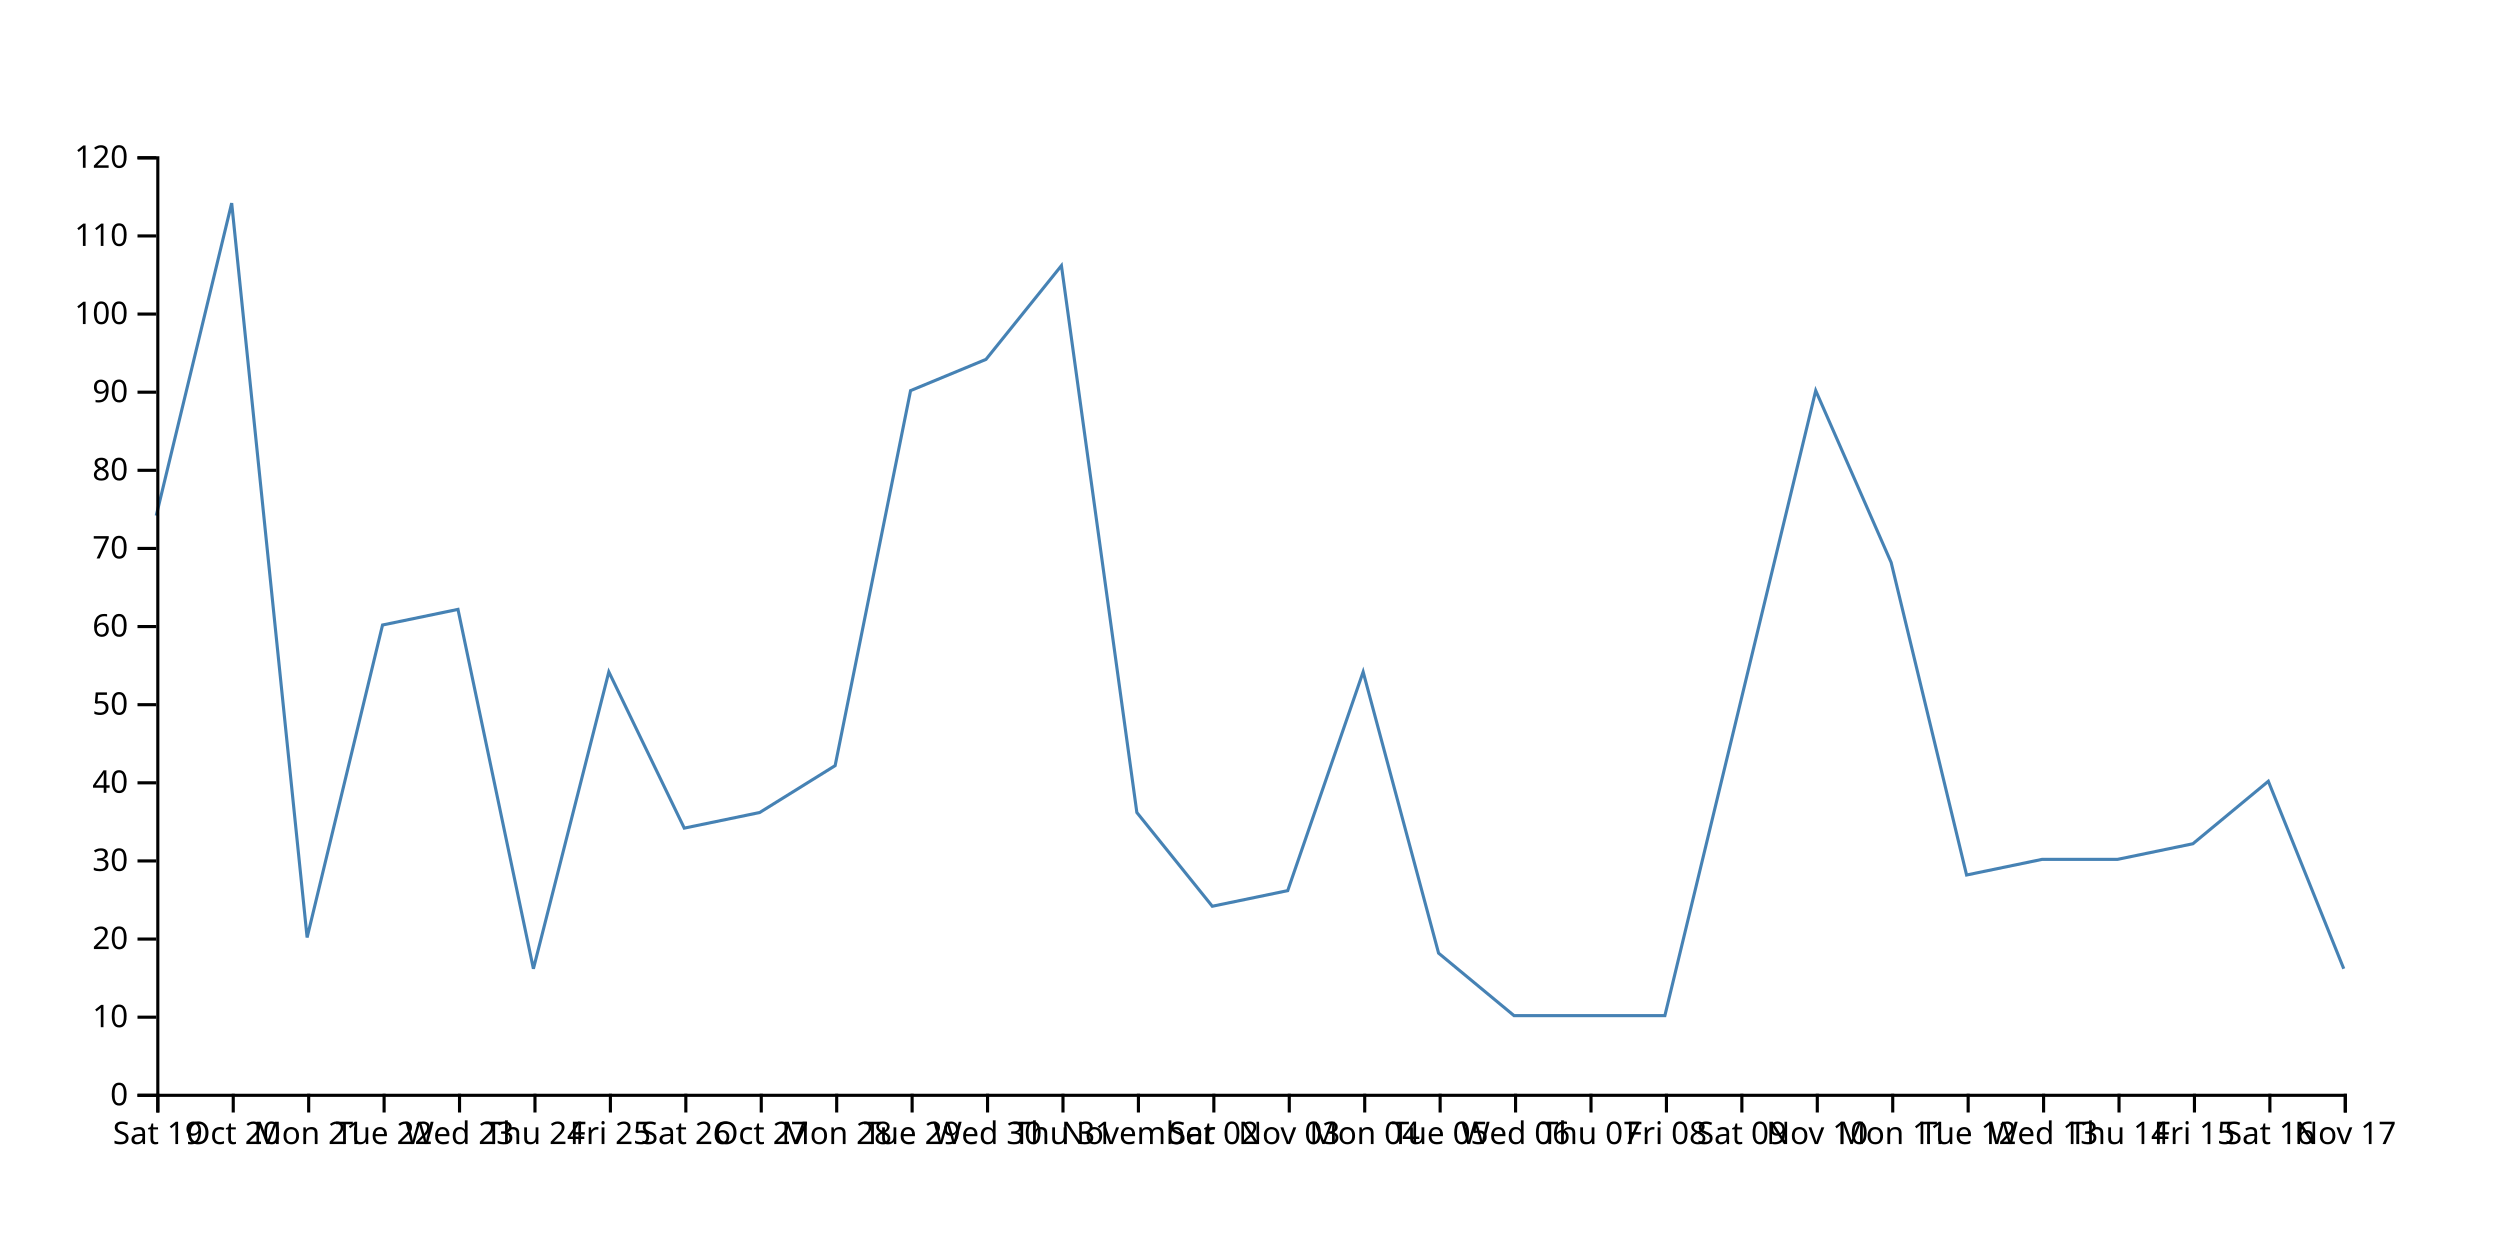
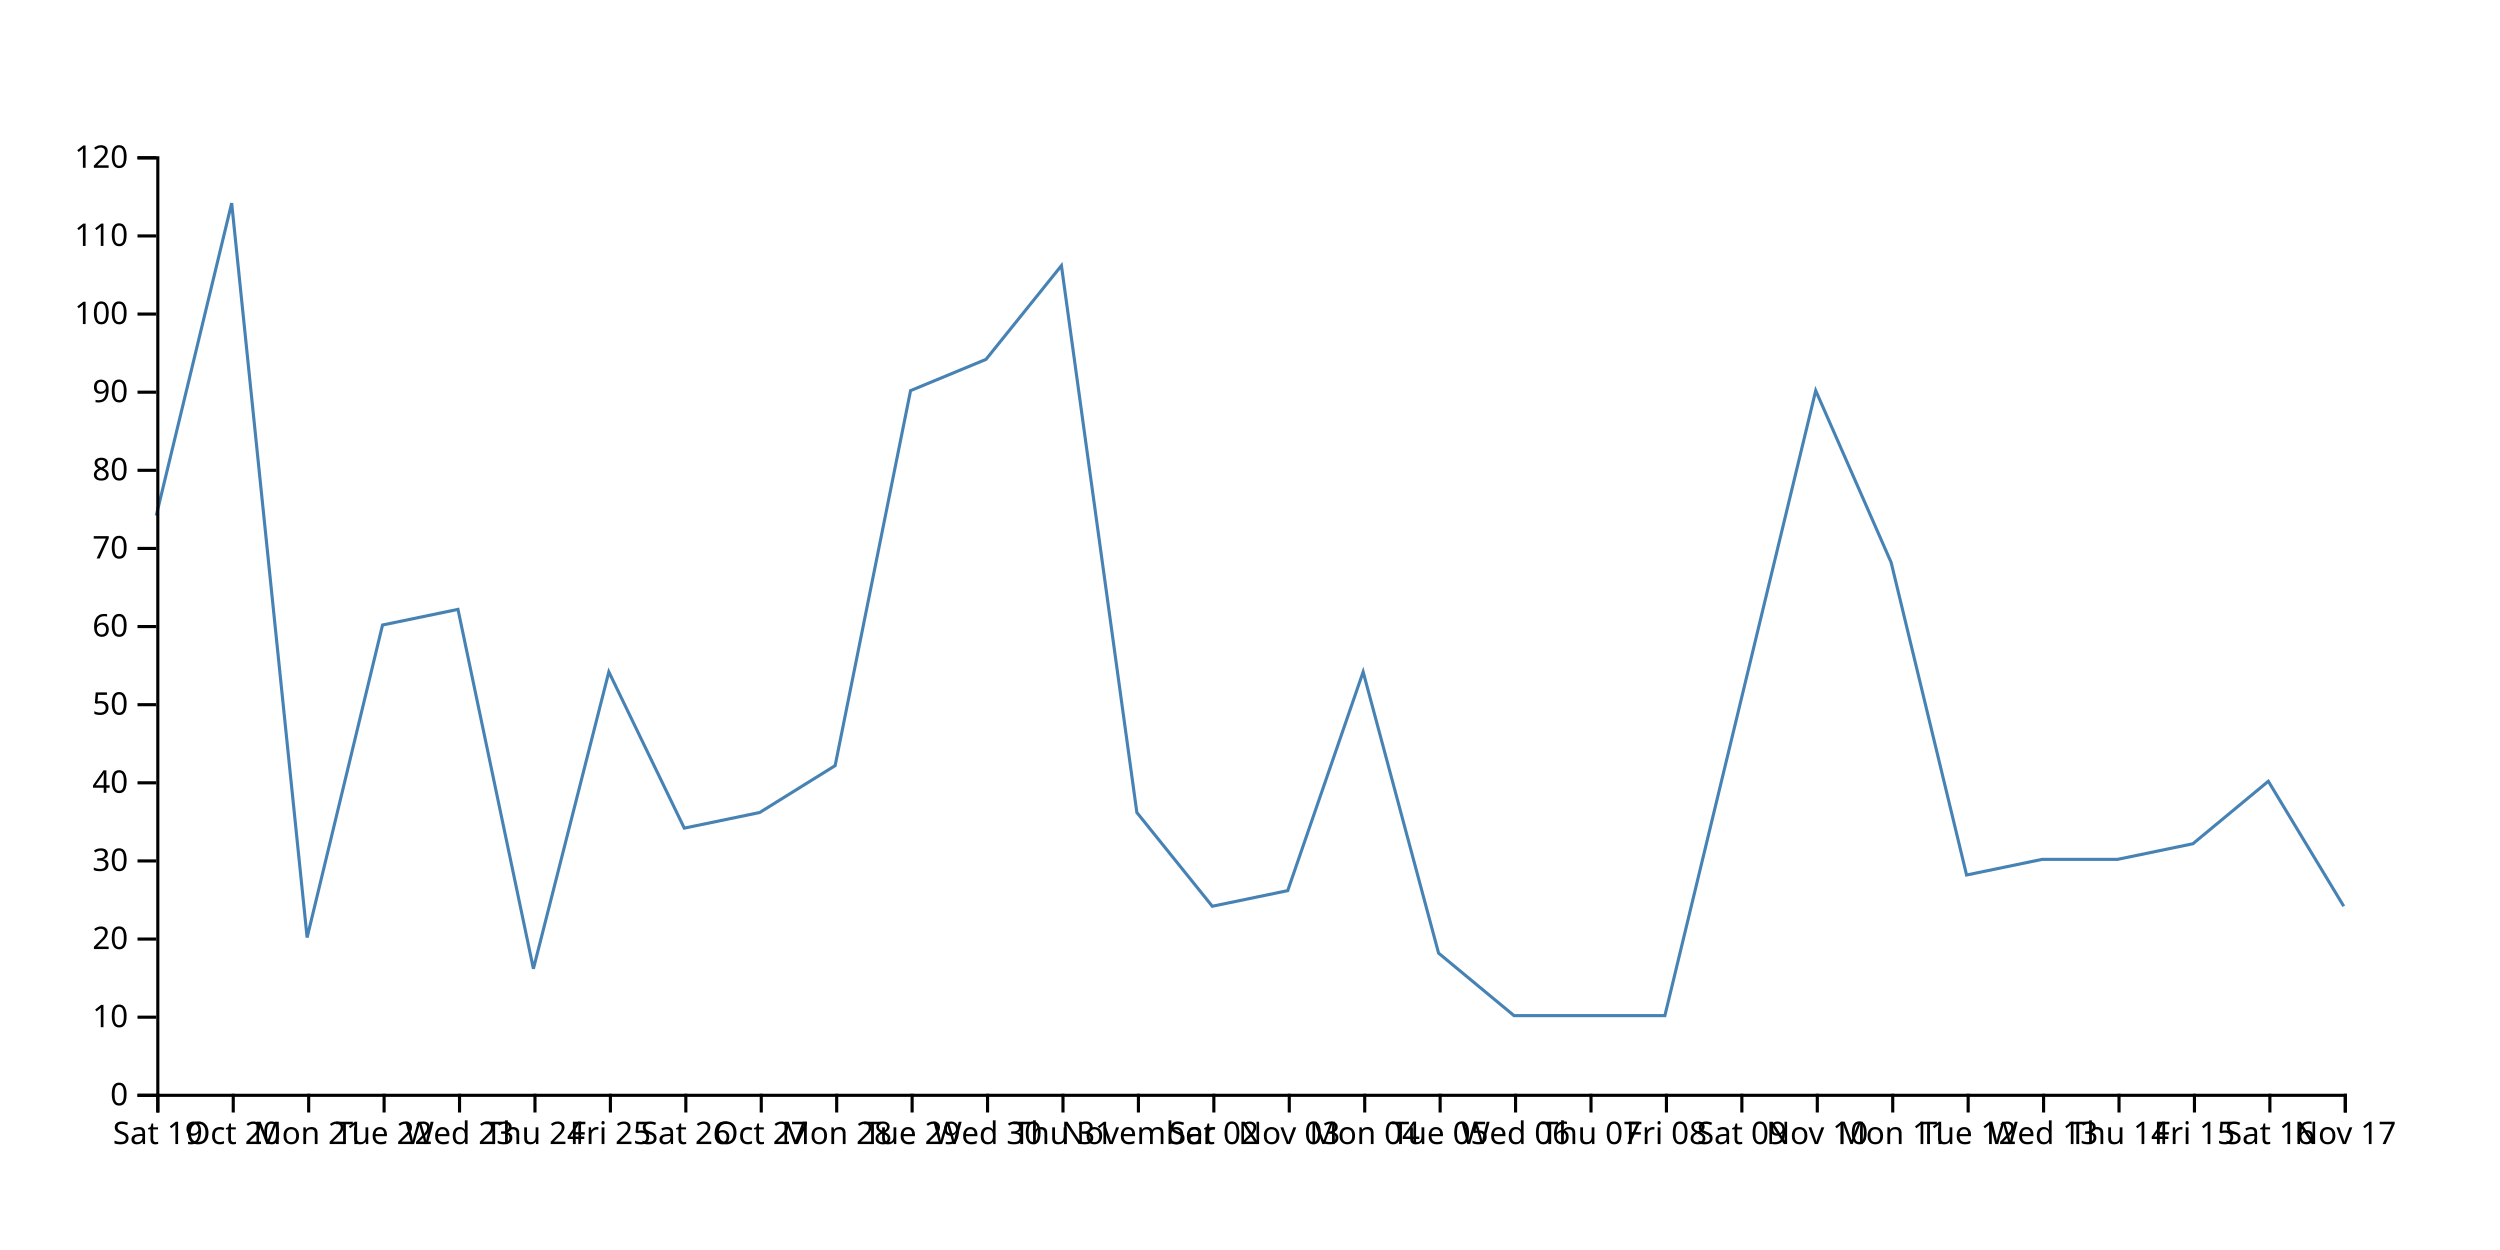
<svg xmlns="http://www.w3.org/2000/svg" width="800" height="400">
-   <path d="M750,310L725.862,250L701.724,270L677.586,275L653.448,275L629.31,280L605.172,180L581.034,125L556.897,225L532.759,325L508.621,325L484.483,325L460.345,305L436.207,215L412.069,285L387.931,290L363.793,260L339.655,85L315.517,115L291.379,125L267.241,245L243.103,260L218.966,265L194.828,215L170.69,310L146.552,195L122.414,200L98.276,300L74.138,65L50,165" fill="none" stroke="steelblue" />
+   <path d="M750,290L725.862,250L701.724,270L677.586,275L653.448,275L629.31,280L605.172,180L581.034,125L556.897,225L532.759,325L508.621,325L484.483,325L460.345,305L436.207,215L412.069,285L387.931,290L363.793,260L339.655,85L315.517,115L291.379,125L267.241,245L243.103,260L218.966,265L194.828,215L170.69,310L146.552,195L122.414,200L98.276,300L74.138,65L50,165" fill="none" stroke="steelblue" />
  <g transform="translate(0,350)" fill="none" font-size="10" font-family="sans-serif" text-anchor="middle">
    <path class="domain" stroke="currentColor" d="M50.5,6V0.5H750.5V6" />
    <g class="tick" opacity="1" transform="translate(50.5,0)">
      <line stroke="currentColor" y2="6" />
      <text fill="currentColor" y="9" dy="0.71em">Sat 19</text>
    </g>
    <g class="tick" opacity="1" transform="translate(74.63793,0)">
      <line stroke="currentColor" y2="6" />
      <text fill="currentColor" y="9" dy="0.71em">Oct 20</text>
    </g>
    <g class="tick" opacity="1" transform="translate(98.77586,0)">
      <line stroke="currentColor" y2="6" />
      <text fill="currentColor" y="9" dy="0.71em">Mon 21</text>
    </g>
    <g class="tick" opacity="1" transform="translate(122.9138,0)">
      <line stroke="currentColor" y2="6" />
      <text fill="currentColor" y="9" dy="0.71em">Tue 22</text>
    </g>
    <g class="tick" opacity="1" transform="translate(147.0517,0)">
      <line stroke="currentColor" y2="6" />
      <text fill="currentColor" y="9" dy="0.71em">Wed 23</text>
    </g>
    <g class="tick" opacity="1" transform="translate(171.1897,0)">
      <line stroke="currentColor" y2="6" />
      <text fill="currentColor" y="9" dy="0.71em">Thu 24</text>
    </g>
    <g class="tick" opacity="1" transform="translate(195.3276,0)">
      <line stroke="currentColor" y2="6" />
      <text fill="currentColor" y="9" dy="0.71em">Fri 25</text>
    </g>
    <g class="tick" opacity="1" transform="translate(219.4655,0)">
      <line stroke="currentColor" y2="6" />
      <text fill="currentColor" y="9" dy="0.71em">Sat 26</text>
    </g>
    <g class="tick" opacity="1" transform="translate(243.6034,0)">
      <line stroke="currentColor" y2="6" />
      <text fill="currentColor" y="9" dy="0.71em">Oct 27</text>
    </g>
    <g class="tick" opacity="1" transform="translate(267.7414,0)">
      <line stroke="currentColor" y2="6" />
      <text fill="currentColor" y="9" dy="0.71em">Mon 28</text>
    </g>
    <g class="tick" opacity="1" transform="translate(291.8793,0)">
      <line stroke="currentColor" y2="6" />
      <text fill="currentColor" y="9" dy="0.71em">Tue 29</text>
    </g>
    <g class="tick" opacity="1" transform="translate(316.0172,0)">
      <line stroke="currentColor" y2="6" />
      <text fill="currentColor" y="9" dy="0.71em">Wed 30</text>
    </g>
    <g class="tick" opacity="1" transform="translate(340.1552,0)">
      <line stroke="currentColor" y2="6" />
      <text fill="currentColor" y="9" dy="0.71em">Thu 31</text>
    </g>
    <g class="tick" opacity="1" transform="translate(364.2931,0)">
      <line stroke="currentColor" y2="6" />
      <text fill="currentColor" y="9" dy="0.71em">November</text>
    </g>
    <g class="tick" opacity="1" transform="translate(388.431,0)">
      <line stroke="currentColor" y2="6" />
      <text fill="currentColor" y="9" dy="0.71em">Sat 02</text>
    </g>
    <g class="tick" opacity="1" transform="translate(412.569,0)">
      <line stroke="currentColor" y2="6" />
      <text fill="currentColor" y="9" dy="0.71em">Nov 03</text>
    </g>
    <g class="tick" opacity="1" transform="translate(436.7069,0)">
      <line stroke="currentColor" y2="6" />
      <text fill="currentColor" y="9" dy="0.71em">Mon 04</text>
    </g>
    <g class="tick" opacity="1" transform="translate(460.8448,0)">
      <line stroke="currentColor" y2="6" />
      <text fill="currentColor" y="9" dy="0.71em">Tue 05</text>
    </g>
    <g class="tick" opacity="1" transform="translate(484.9828,0)">
      <line stroke="currentColor" y2="6" />
      <text fill="currentColor" y="9" dy="0.71em">Wed 06</text>
    </g>
    <g class="tick" opacity="1" transform="translate(509.1207,0)">
      <line stroke="currentColor" y2="6" />
      <text fill="currentColor" y="9" dy="0.71em">Thu 07</text>
    </g>
    <g class="tick" opacity="1" transform="translate(533.2586,0)">
      <line stroke="currentColor" y2="6" />
      <text fill="currentColor" y="9" dy="0.71em">Fri 08</text>
    </g>
    <g class="tick" opacity="1" transform="translate(557.3966,0)">
      <line stroke="currentColor" y2="6" />
      <text fill="currentColor" y="9" dy="0.71em">Sat 09</text>
    </g>
    <g class="tick" opacity="1" transform="translate(581.5345,0)">
      <line stroke="currentColor" y2="6" />
      <text fill="currentColor" y="9" dy="0.71em">Nov 10</text>
    </g>
    <g class="tick" opacity="1" transform="translate(605.6724,0)">
      <line stroke="currentColor" y2="6" />
      <text fill="currentColor" y="9" dy="0.71em">Mon 11</text>
    </g>
    <g class="tick" opacity="1" transform="translate(629.8103,0)">
      <line stroke="currentColor" y2="6" />
      <text fill="currentColor" y="9" dy="0.71em">Tue 12</text>
    </g>
    <g class="tick" opacity="1" transform="translate(653.9483,0)">
      <line stroke="currentColor" y2="6" />
      <text fill="currentColor" y="9" dy="0.71em">Wed 13</text>
    </g>
    <g class="tick" opacity="1" transform="translate(678.0862,0)">
      <line stroke="currentColor" y2="6" />
      <text fill="currentColor" y="9" dy="0.71em">Thu 14</text>
    </g>
    <g class="tick" opacity="1" transform="translate(702.2241,0)">
      <line stroke="currentColor" y2="6" />
      <text fill="currentColor" y="9" dy="0.71em">Fri 15</text>
    </g>
    <g class="tick" opacity="1" transform="translate(726.3621,0)">
      <line stroke="currentColor" y2="6" />
      <text fill="currentColor" y="9" dy="0.71em">Sat 16</text>
    </g>
    <g class="tick" opacity="1" transform="translate(750.5,0)">
      <line stroke="currentColor" y2="6" />
      <text fill="currentColor" y="9" dy="0.71em">Nov 17</text>
    </g>
  </g>
  <g transform="translate(50,0)" fill="none" font-size="10" font-family="sans-serif" text-anchor="end">
    <path class="domain" stroke="currentColor" d="M-6,350.5H0.5V50.5H-6" />
    <g class="tick" opacity="1" transform="translate(0,350.5)">
      <line stroke="currentColor" x2="-6" />
      <text fill="currentColor" x="-9" dy="0.32em">0</text>
    </g>
    <g class="tick" opacity="1" transform="translate(0,325.5)">
      <line stroke="currentColor" x2="-6" />
      <text fill="currentColor" x="-9" dy="0.32em">10</text>
    </g>
    <g class="tick" opacity="1" transform="translate(0,300.5)">
      <line stroke="currentColor" x2="-6" />
      <text fill="currentColor" x="-9" dy="0.32em">20</text>
    </g>
    <g class="tick" opacity="1" transform="translate(0,275.5)">
      <line stroke="currentColor" x2="-6" />
      <text fill="currentColor" x="-9" dy="0.32em">30</text>
    </g>
    <g class="tick" opacity="1" transform="translate(0,250.5)">
      <line stroke="currentColor" x2="-6" />
      <text fill="currentColor" x="-9" dy="0.32em">40</text>
    </g>
    <g class="tick" opacity="1" transform="translate(0,225.5)">
      <line stroke="currentColor" x2="-6" />
      <text fill="currentColor" x="-9" dy="0.32em">50</text>
    </g>
    <g class="tick" opacity="1" transform="translate(0,200.5)">
      <line stroke="currentColor" x2="-6" />
      <text fill="currentColor" x="-9" dy="0.32em">60</text>
    </g>
    <g class="tick" opacity="1" transform="translate(0,175.5)">
      <line stroke="currentColor" x2="-6" />
      <text fill="currentColor" x="-9" dy="0.32em">70</text>
    </g>
    <g class="tick" opacity="1" transform="translate(0,150.5)">
      <line stroke="currentColor" x2="-6" />
      <text fill="currentColor" x="-9" dy="0.32em">80</text>
    </g>
    <g class="tick" opacity="1" transform="translate(0,125.5)">
      <line stroke="currentColor" x2="-6" />
      <text fill="currentColor" x="-9" dy="0.32em">90</text>
    </g>
    <g class="tick" opacity="1" transform="translate(0,100.5)">
      <line stroke="currentColor" x2="-6" />
      <text fill="currentColor" x="-9" dy="0.32em">100</text>
    </g>
    <g class="tick" opacity="1" transform="translate(0,75.5)">
      <line stroke="currentColor" x2="-6" />
      <text fill="currentColor" x="-9" dy="0.32em">110</text>
    </g>
    <g class="tick" opacity="1" transform="translate(0,50.5)">
      <line stroke="currentColor" x2="-6" />
      <text fill="currentColor" x="-9" dy="0.32em">120</text>
    </g>
  </g>
</svg>
